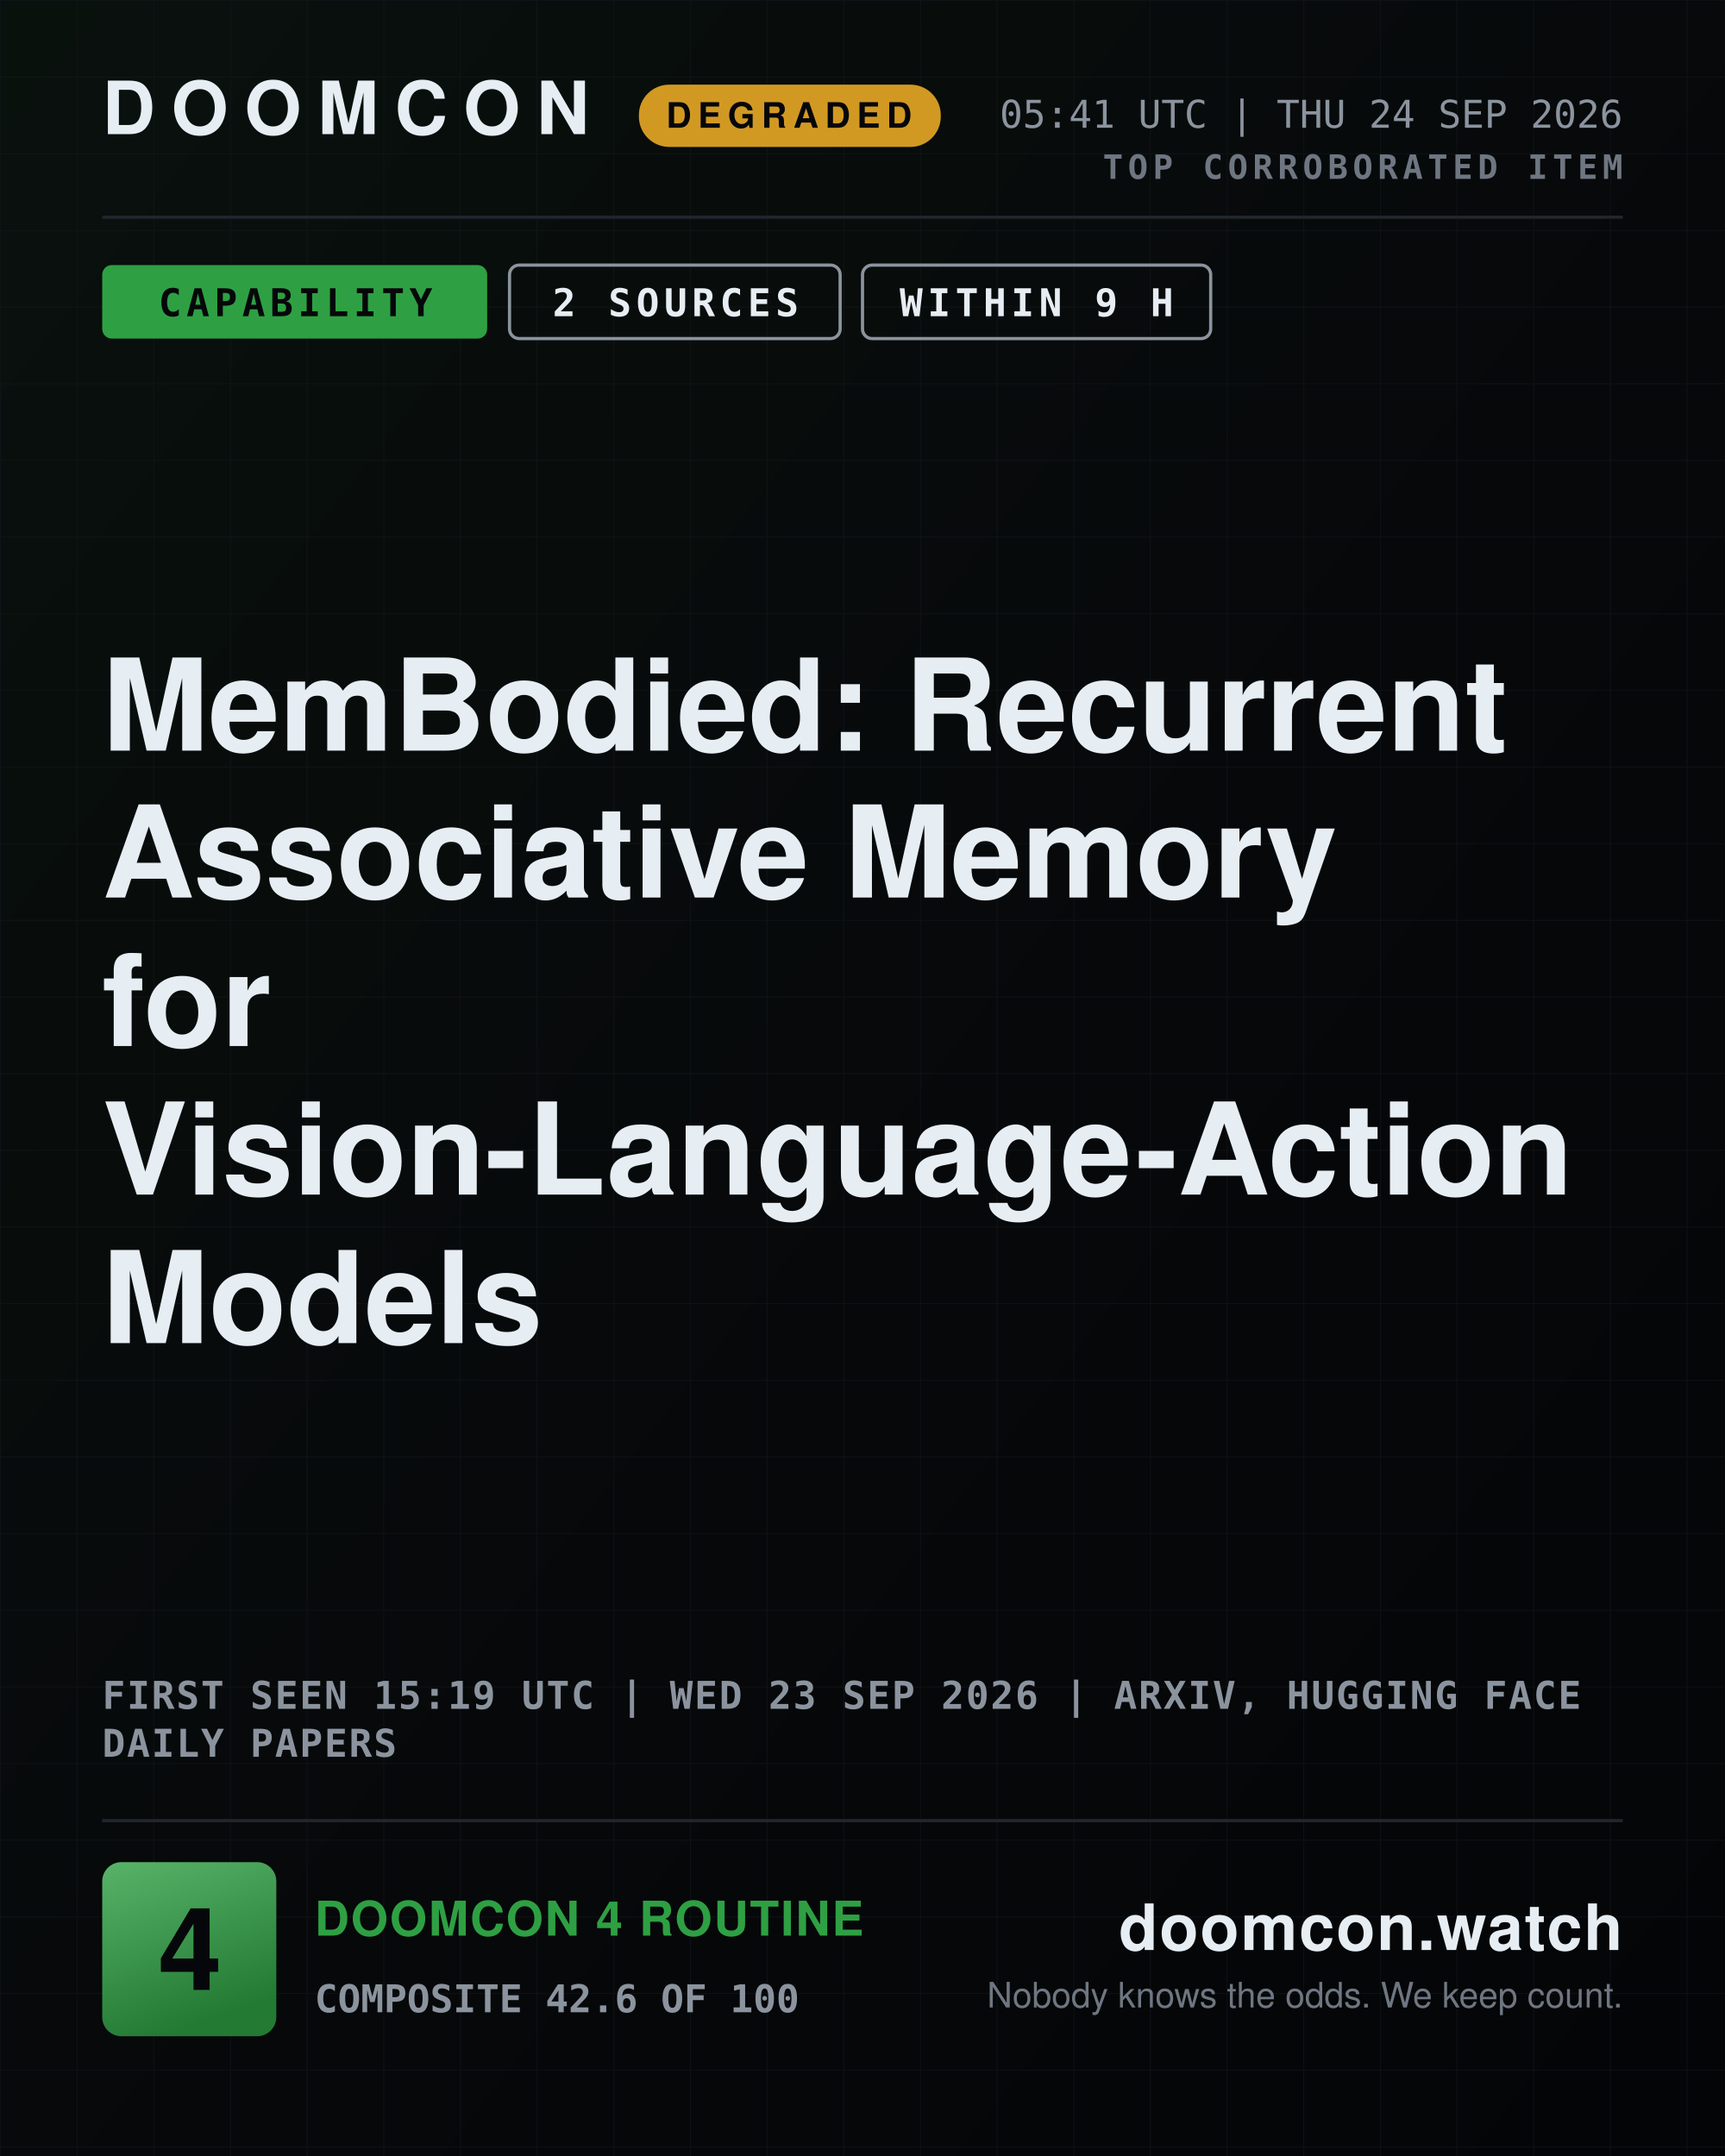
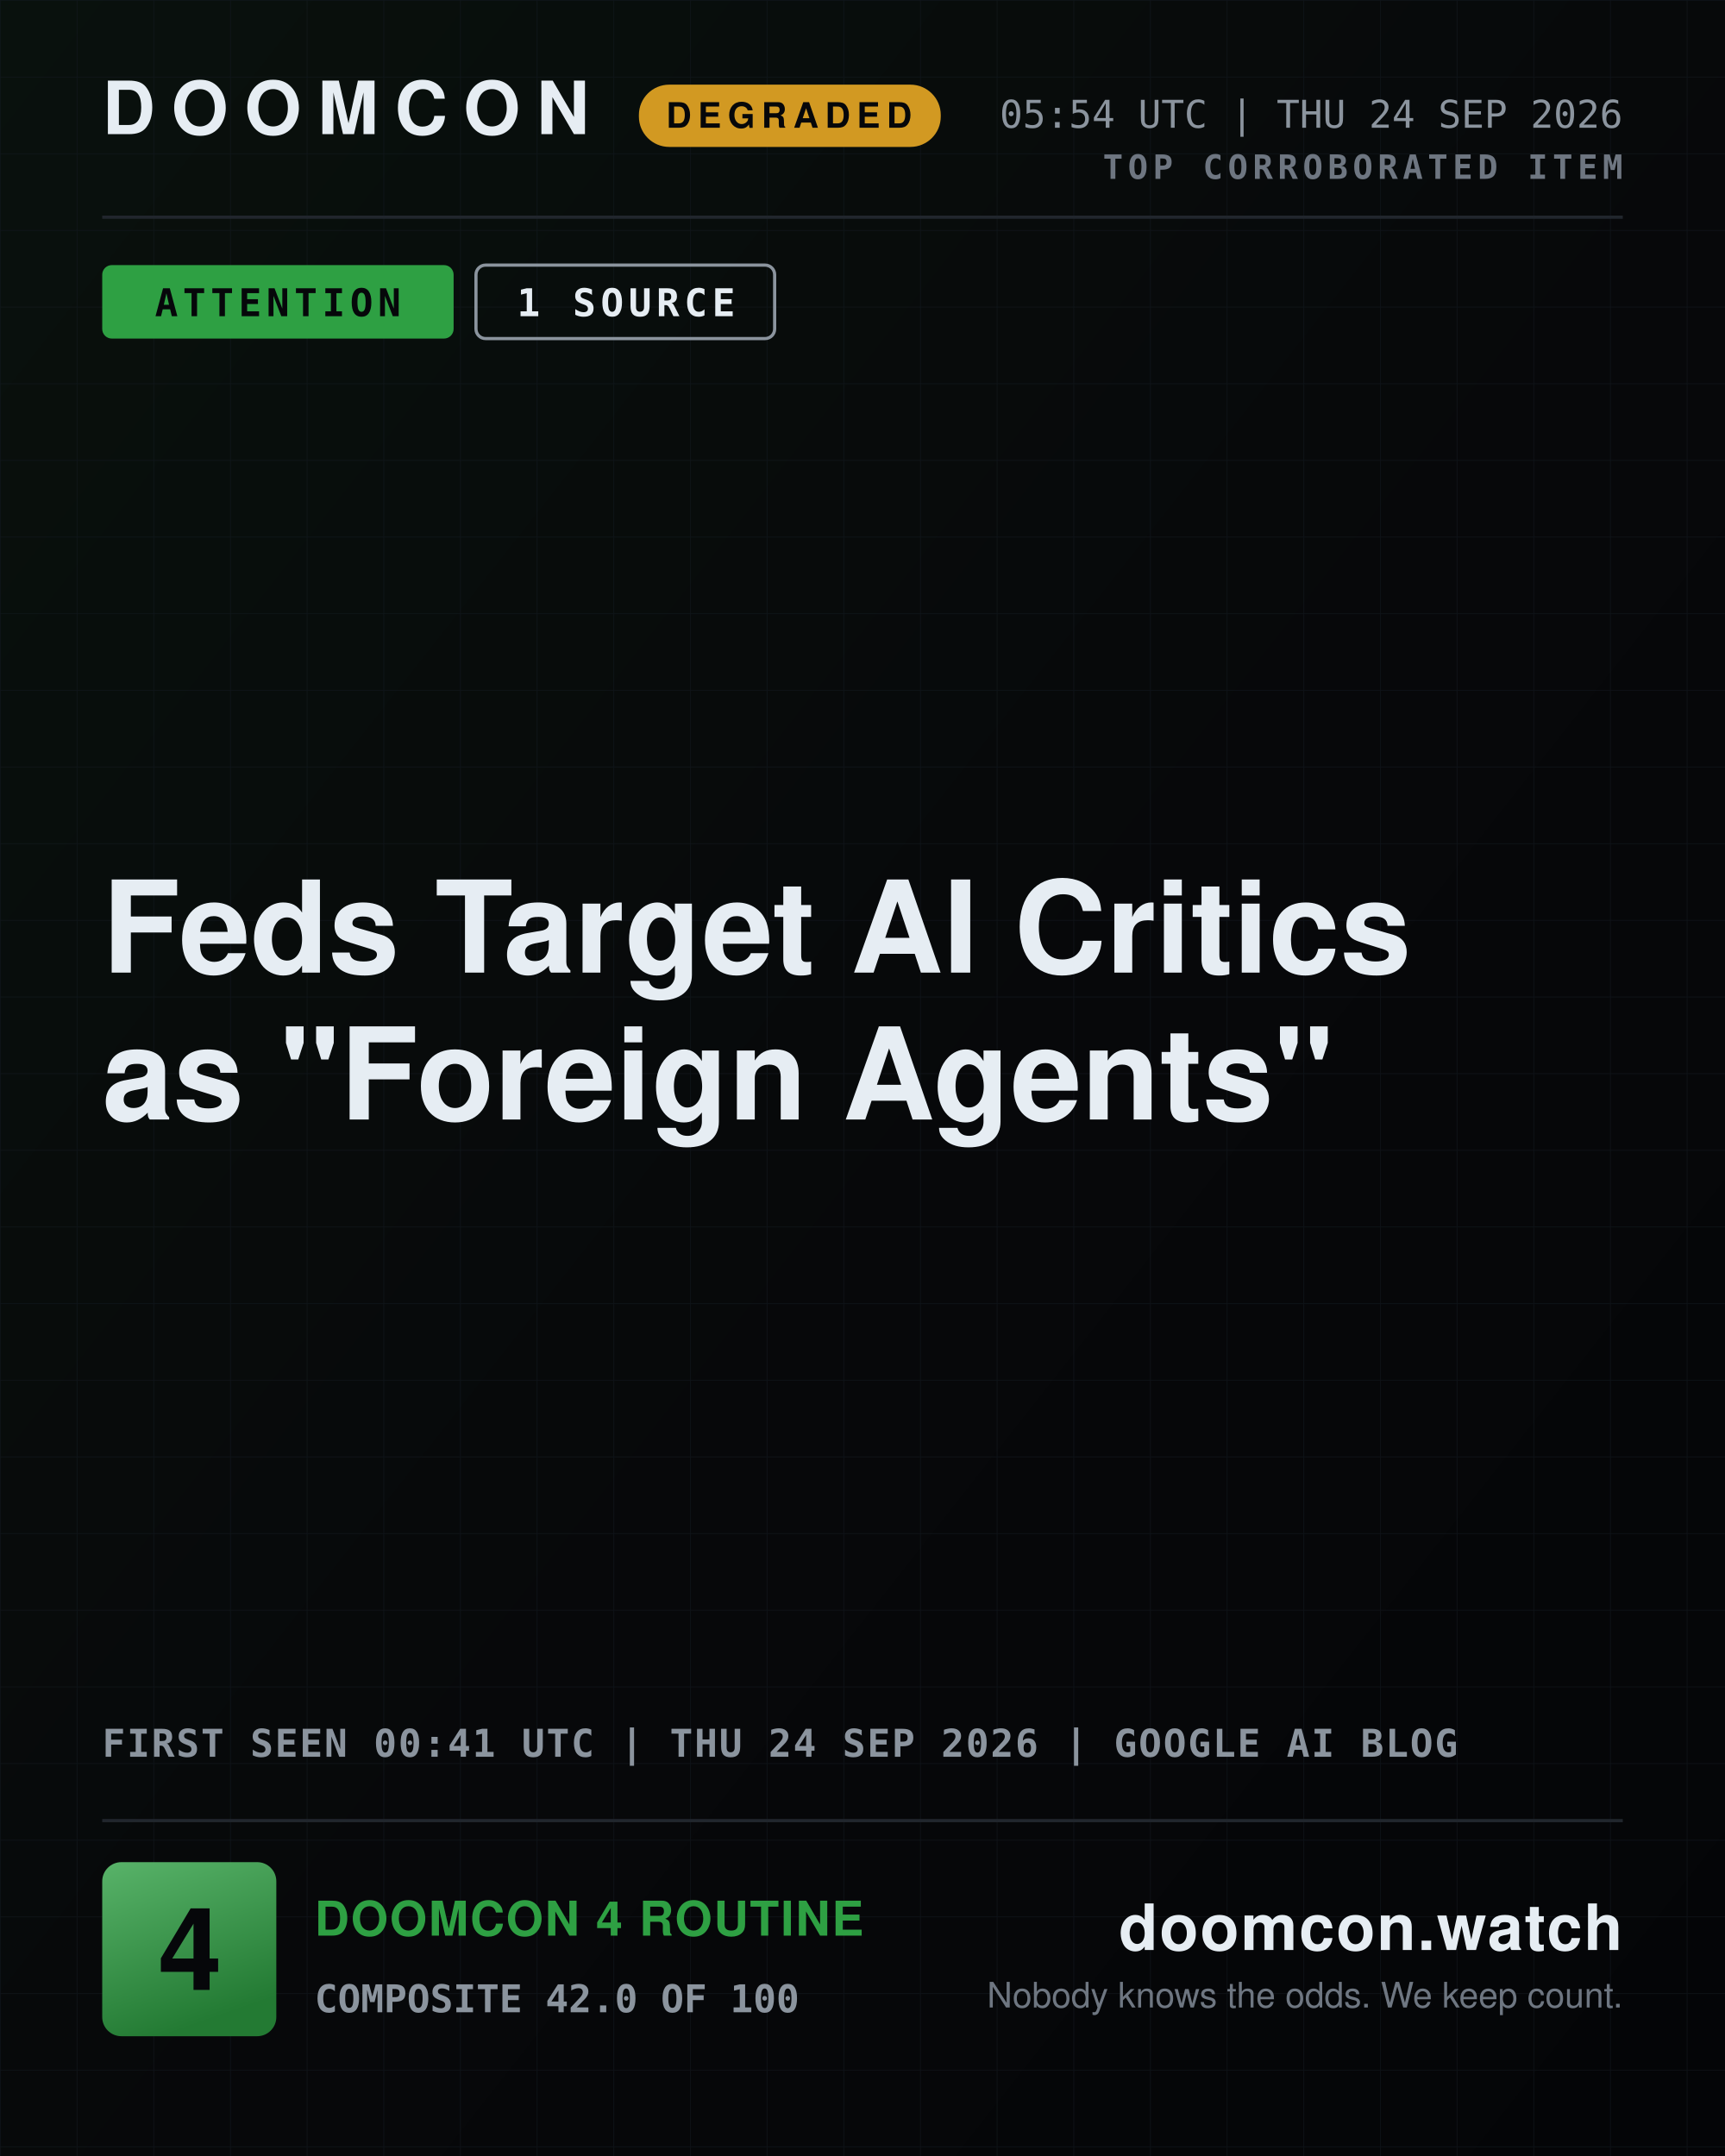
- <svg xmlns="http://www.w3.org/2000/svg" width="1080" height="1350" viewBox="0 0 1080 1350" role="img" aria-label="DOOMCON 4 — MemBodied: Recurrent Associative Memory for Vision-Language-Action Models">
+ <svg xmlns="http://www.w3.org/2000/svg" width="1080" height="1350" viewBox="0 0 1080 1350" role="img" aria-label="DOOMCON 4 — Feds Target AI Critics as &quot;Foreign Agents&quot;">
  <defs>
    <pattern id="dark-hatch" width="12" height="12" patternUnits="userSpaceOnUse" patternTransform="rotate(45)">
      <rect width="12" height="12" fill="#161b22" />
      <line x1="0" y1="0" x2="0" y2="12" stroke="#6e7681" stroke-width="4" />
    </pattern>
    <pattern id="grid" width="48" height="48" patternUnits="userSpaceOnUse">
      <path d="M48 0H0V48" fill="none" stroke="#141a22" stroke-width="1" />
    </pattern>
    <linearGradient id="grad-bg" x1="0" y1="0" x2="1" y2="1">
      <stop offset="0" stop-color="#09110d" />
      <stop offset="0.55" stop-color="#07080a" />
      <stop offset="1" stop-color="#040507" />
    </linearGradient>
    <linearGradient id="grad-chip" x1="0" y1="0" x2="0.35" y2="1">
      <stop offset="0" stop-color="#58b369" />
      <stop offset="1" stop-color="#237a33" />
    </linearGradient>
    <linearGradient id="grad-spark" x1="0" y1="0" x2="0" y2="1">
      <stop offset="0" stop-color="#2ea043" stop-opacity="0.45" />
      <stop offset="1" stop-color="#2ea043" stop-opacity="0.02" />
    </linearGradient>
  </defs>
  <rect x="0" y="0" width="1080" height="1350" fill="url(#grad-bg)" />
  <rect x="0" y="0" width="1080" height="1350" fill="url(#grid)" opacity="0.55" />
  <text x="64" y="84" font-family="ui-sans-serif, system-ui, -apple-system, Segoe UI, Helvetica, Arial, sans-serif" font-size="46" font-weight="800" fill="#e6edf3" text-anchor="start" letter-spacing="10">DOOMCON</text>
  <rect x="400" y="53" width="189" height="39" fill="#d29922" rx="19" />
  <text x="494" y="80" font-family="ui-sans-serif, system-ui, -apple-system, Segoe UI, Helvetica, Arial, sans-serif" font-size="22" font-weight="800" fill="#06070a" text-anchor="middle" letter-spacing="4">DEGRADED</text>
-   <text x="1016" y="80" font-family="ui-monospace, SFMono-Regular, Menlo, DejaVu Sans Mono, Consolas, monospace" font-size="24" font-weight="500" fill="#8b949e" text-anchor="end">05:41 UTC | THU 24 SEP 2026</text>
+   <text x="1016" y="80" font-family="ui-monospace, SFMono-Regular, Menlo, DejaVu Sans Mono, Consolas, monospace" font-size="24" font-weight="500" fill="#8b949e" text-anchor="end">05:54 UTC | THU 24 SEP 2026</text>
  <text x="1016" y="112" font-family="ui-monospace, SFMono-Regular, Menlo, DejaVu Sans Mono, Consolas, monospace" font-size="21" font-weight="700" fill="#6e7681" text-anchor="end" letter-spacing="3">TOP CORROBORATED ITEM</text>
  <line x1="64" y1="136" x2="1016" y2="136" stroke="#21262d" stroke-width="2" />
-   <rect x="64" y="166" width="241" height="46" fill="#2ea043" rx="6" />
-   <text x="185" y="198" font-family="ui-monospace, SFMono-Regular, Menlo, DejaVu Sans Mono, Consolas, monospace" font-size="24" font-weight="800" fill="#06070a" text-anchor="middle" letter-spacing="3">CAPABILITY</text>
-   <rect x="319" y="166" width="207" height="46" fill="none" rx="6" stroke="#8b949e" stroke-width="2" />
-   <text x="423" y="198" font-family="ui-monospace, SFMono-Regular, Menlo, DejaVu Sans Mono, Consolas, monospace" font-size="24" font-weight="800" fill="#e6edf3" text-anchor="middle" letter-spacing="3">2 SOURCES</text>
-   <rect x="540" y="166" width="218" height="46" fill="none" rx="6" stroke="#8b949e" stroke-width="2" />
-   <text x="649" y="198" font-family="ui-monospace, SFMono-Regular, Menlo, DejaVu Sans Mono, Consolas, monospace" font-size="24" font-weight="800" fill="#e6edf3" text-anchor="middle" letter-spacing="3">WITHIN 9 H</text>
-   <text x="64" y="470" font-family="ui-sans-serif, system-ui, -apple-system, Segoe UI, Helvetica, Arial, sans-serif" font-size="80" font-weight="800" fill="#e6edf3" text-anchor="start">MemBodied: Recurrent</text>
-   <text x="64" y="562" font-family="ui-sans-serif, system-ui, -apple-system, Segoe UI, Helvetica, Arial, sans-serif" font-size="80" font-weight="800" fill="#e6edf3" text-anchor="start">Associative Memory</text>
-   <text x="64" y="655" font-family="ui-sans-serif, system-ui, -apple-system, Segoe UI, Helvetica, Arial, sans-serif" font-size="80" font-weight="800" fill="#e6edf3" text-anchor="start">for</text>
-   <text x="64" y="748" font-family="ui-sans-serif, system-ui, -apple-system, Segoe UI, Helvetica, Arial, sans-serif" font-size="80" font-weight="800" fill="#e6edf3" text-anchor="start">Vision-Language-Action</text>
-   <text x="64" y="841" font-family="ui-sans-serif, system-ui, -apple-system, Segoe UI, Helvetica, Arial, sans-serif" font-size="80" font-weight="800" fill="#e6edf3" text-anchor="start">Models</text>
-   <text x="64" y="1070" font-family="ui-monospace, SFMono-Regular, Menlo, DejaVu Sans Mono, Consolas, monospace" font-size="24" font-weight="600" fill="#8b949e" text-anchor="start" letter-spacing="1">FIRST SEEN 15:19 UTC | WED 23 SEP 2026 | ARXIV, HUGGING FACE</text>
-   <text x="64" y="1100" font-family="ui-monospace, SFMono-Regular, Menlo, DejaVu Sans Mono, Consolas, monospace" font-size="24" font-weight="600" fill="#8b949e" text-anchor="start" letter-spacing="1">DAILY PAPERS</text>
+   <rect x="64" y="166" width="220" height="46" fill="#2ea043" rx="6" />
+   <text x="174" y="198" font-family="ui-monospace, SFMono-Regular, Menlo, DejaVu Sans Mono, Consolas, monospace" font-size="24" font-weight="800" fill="#06070a" text-anchor="middle" letter-spacing="3">ATTENTION</text>
+   <rect x="298" y="166" width="187" height="46" fill="none" rx="6" stroke="#8b949e" stroke-width="2" />
+   <text x="392" y="198" font-family="ui-monospace, SFMono-Regular, Menlo, DejaVu Sans Mono, Consolas, monospace" font-size="24" font-weight="800" fill="#e6edf3" text-anchor="middle" letter-spacing="3">1 SOURCE</text>
+   <text x="64" y="609" font-family="ui-sans-serif, system-ui, -apple-system, Segoe UI, Helvetica, Arial, sans-serif" font-size="80" font-weight="800" fill="#e6edf3" text-anchor="start">Feds Target AI Critics</text>
+   <text x="64" y="701" font-family="ui-sans-serif, system-ui, -apple-system, Segoe UI, Helvetica, Arial, sans-serif" font-size="80" font-weight="800" fill="#e6edf3" text-anchor="start">as "Foreign Agents"</text>
+   <text x="64" y="1100" font-family="ui-monospace, SFMono-Regular, Menlo, DejaVu Sans Mono, Consolas, monospace" font-size="24" font-weight="600" fill="#8b949e" text-anchor="start" letter-spacing="1">FIRST SEEN 00:41 UTC | THU 24 SEP 2026 | GOOGLE AI BLOG</text>
  <line x1="64" y1="1140" x2="1016" y2="1140" stroke="#21262d" stroke-width="2" />
  <rect x="64" y="1166" width="109" height="109" fill="url(#grad-chip)" rx="12" />
  <text x="119" y="1246" font-family="ui-sans-serif, system-ui, -apple-system, Segoe UI, Helvetica, Arial, sans-serif" font-size="72" font-weight="800" fill="#06070a" text-anchor="middle">4</text>
  <text x="197" y="1212" font-family="ui-sans-serif, system-ui, -apple-system, Segoe UI, Helvetica, Arial, sans-serif" font-size="30" font-weight="800" fill="#2ea043" text-anchor="start" letter-spacing="1">DOOMCON 4 ROUTINE</text>
-   <text x="197" y="1260" font-family="ui-monospace, SFMono-Regular, Menlo, DejaVu Sans Mono, Consolas, monospace" font-size="24" font-weight="600" fill="#8b949e" text-anchor="start">COMPOSITE 42.6 OF 100</text>
+   <text x="197" y="1260" font-family="ui-monospace, SFMono-Regular, Menlo, DejaVu Sans Mono, Consolas, monospace" font-size="24" font-weight="600" fill="#8b949e" text-anchor="start">COMPOSITE 42.0 OF 100</text>
  <text x="1016" y="1221" font-family="ui-sans-serif, system-ui, -apple-system, Segoe UI, Helvetica, Arial, sans-serif" font-size="40" font-weight="800" fill="#e6edf3" text-anchor="end" letter-spacing="1">doomcon.watch</text>
  <text x="1016" y="1257" font-family="ui-sans-serif, system-ui, -apple-system, Segoe UI, Helvetica, Arial, sans-serif" font-size="22" font-weight="500" fill="#6e7681" text-anchor="end">Nobody knows the odds. We keep count.</text>
</svg>
